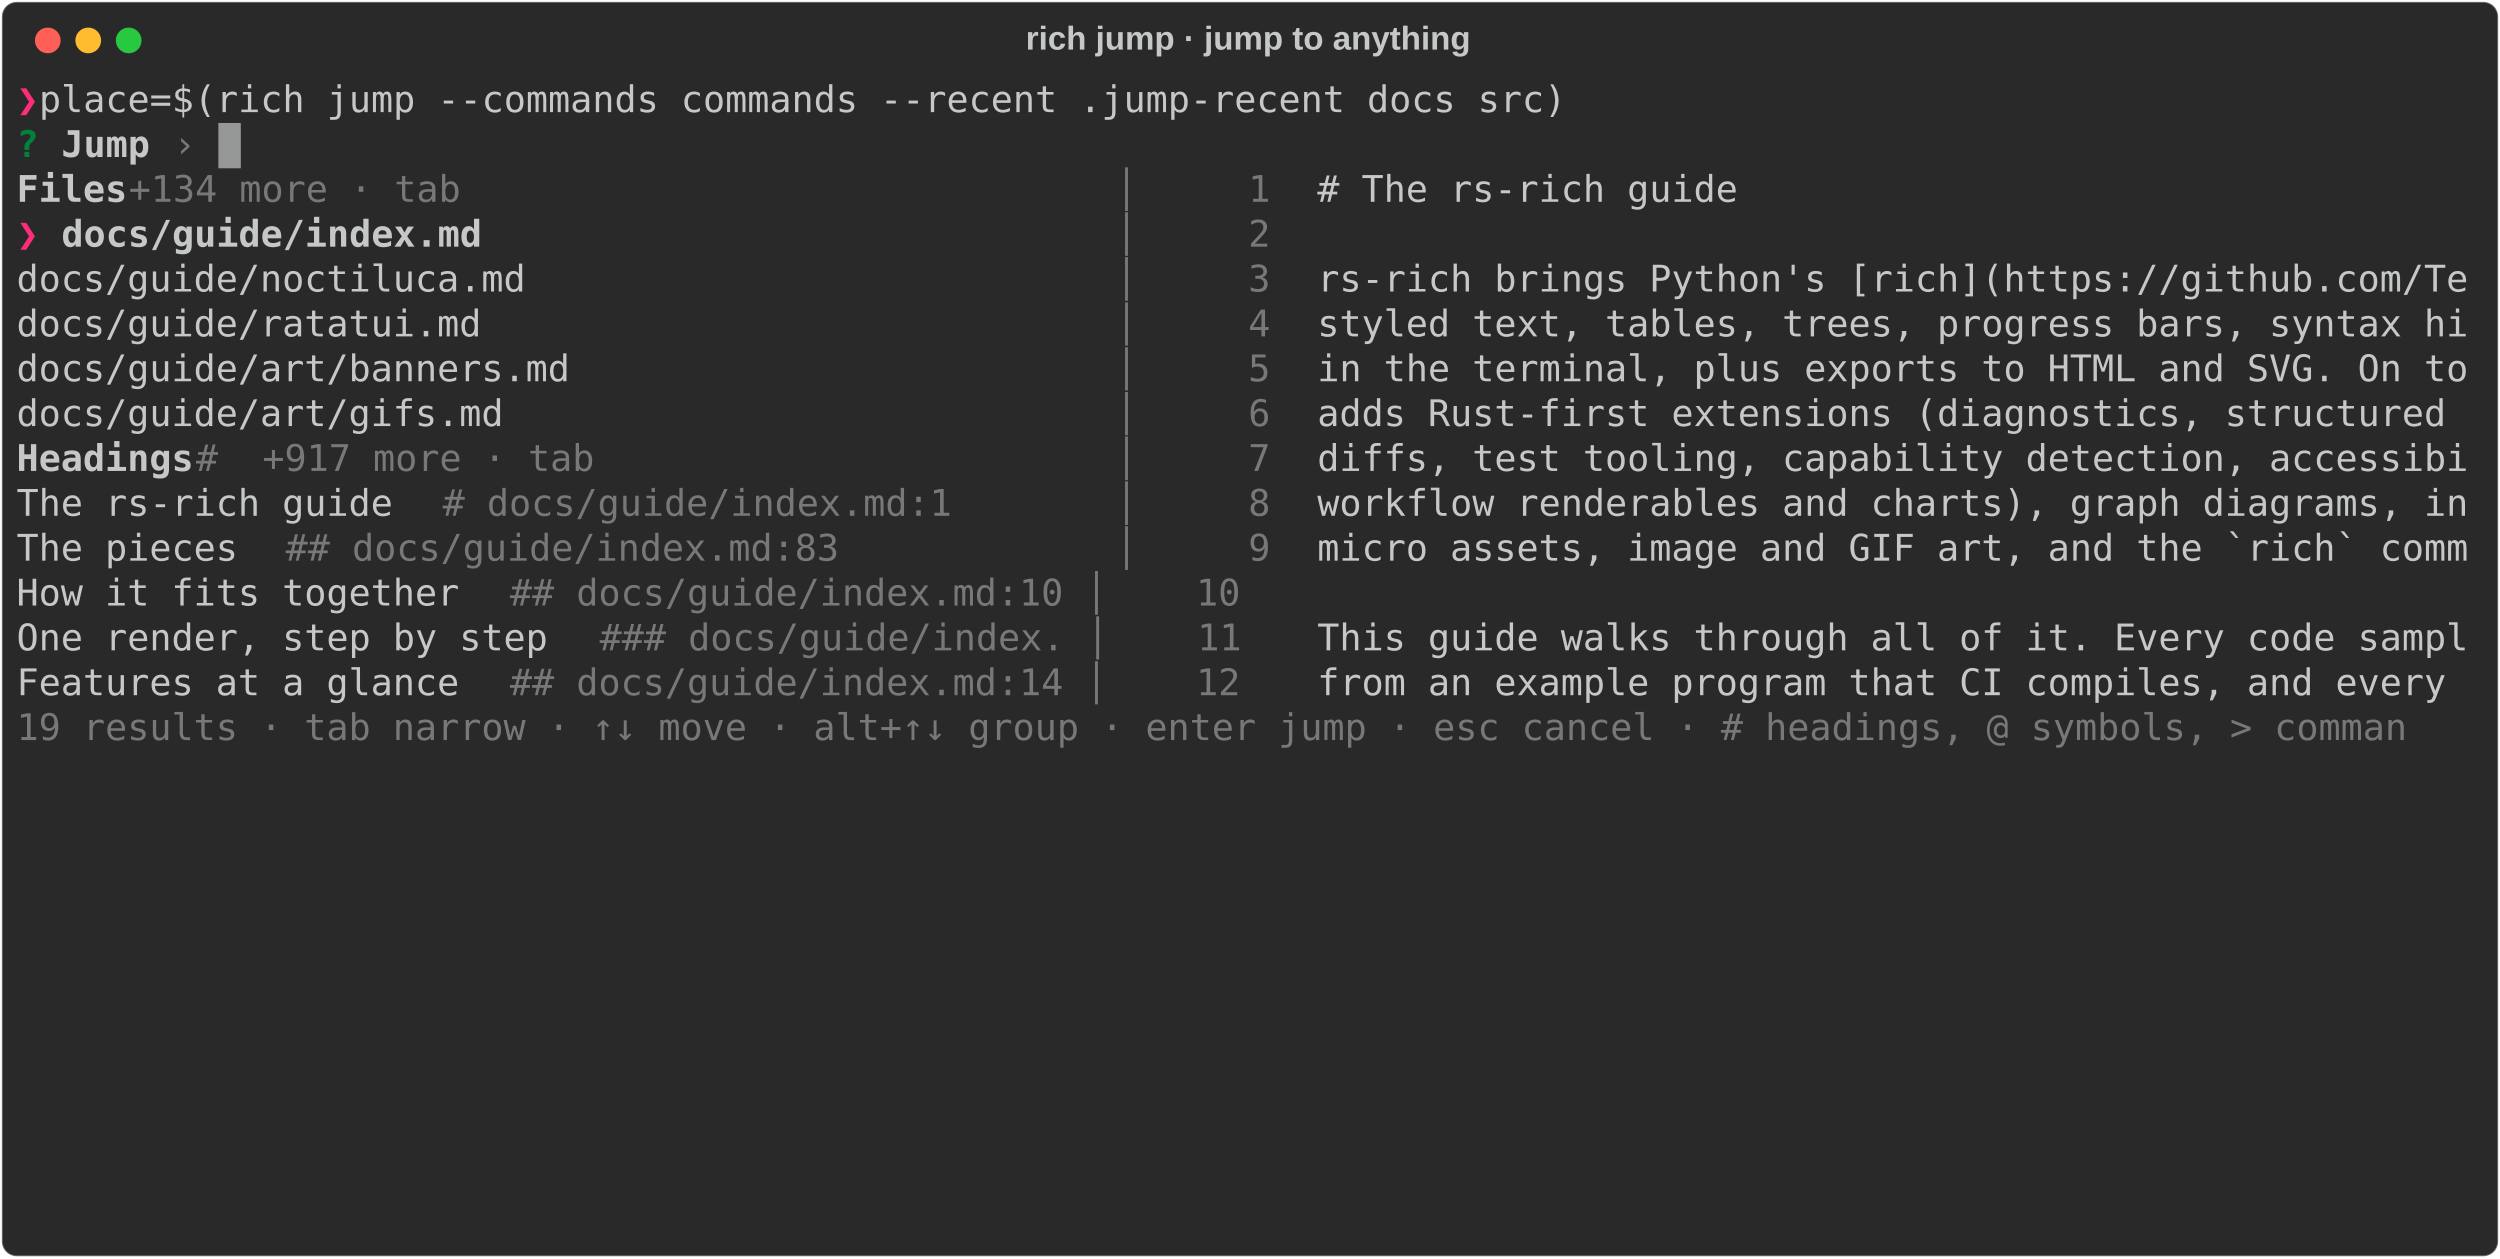
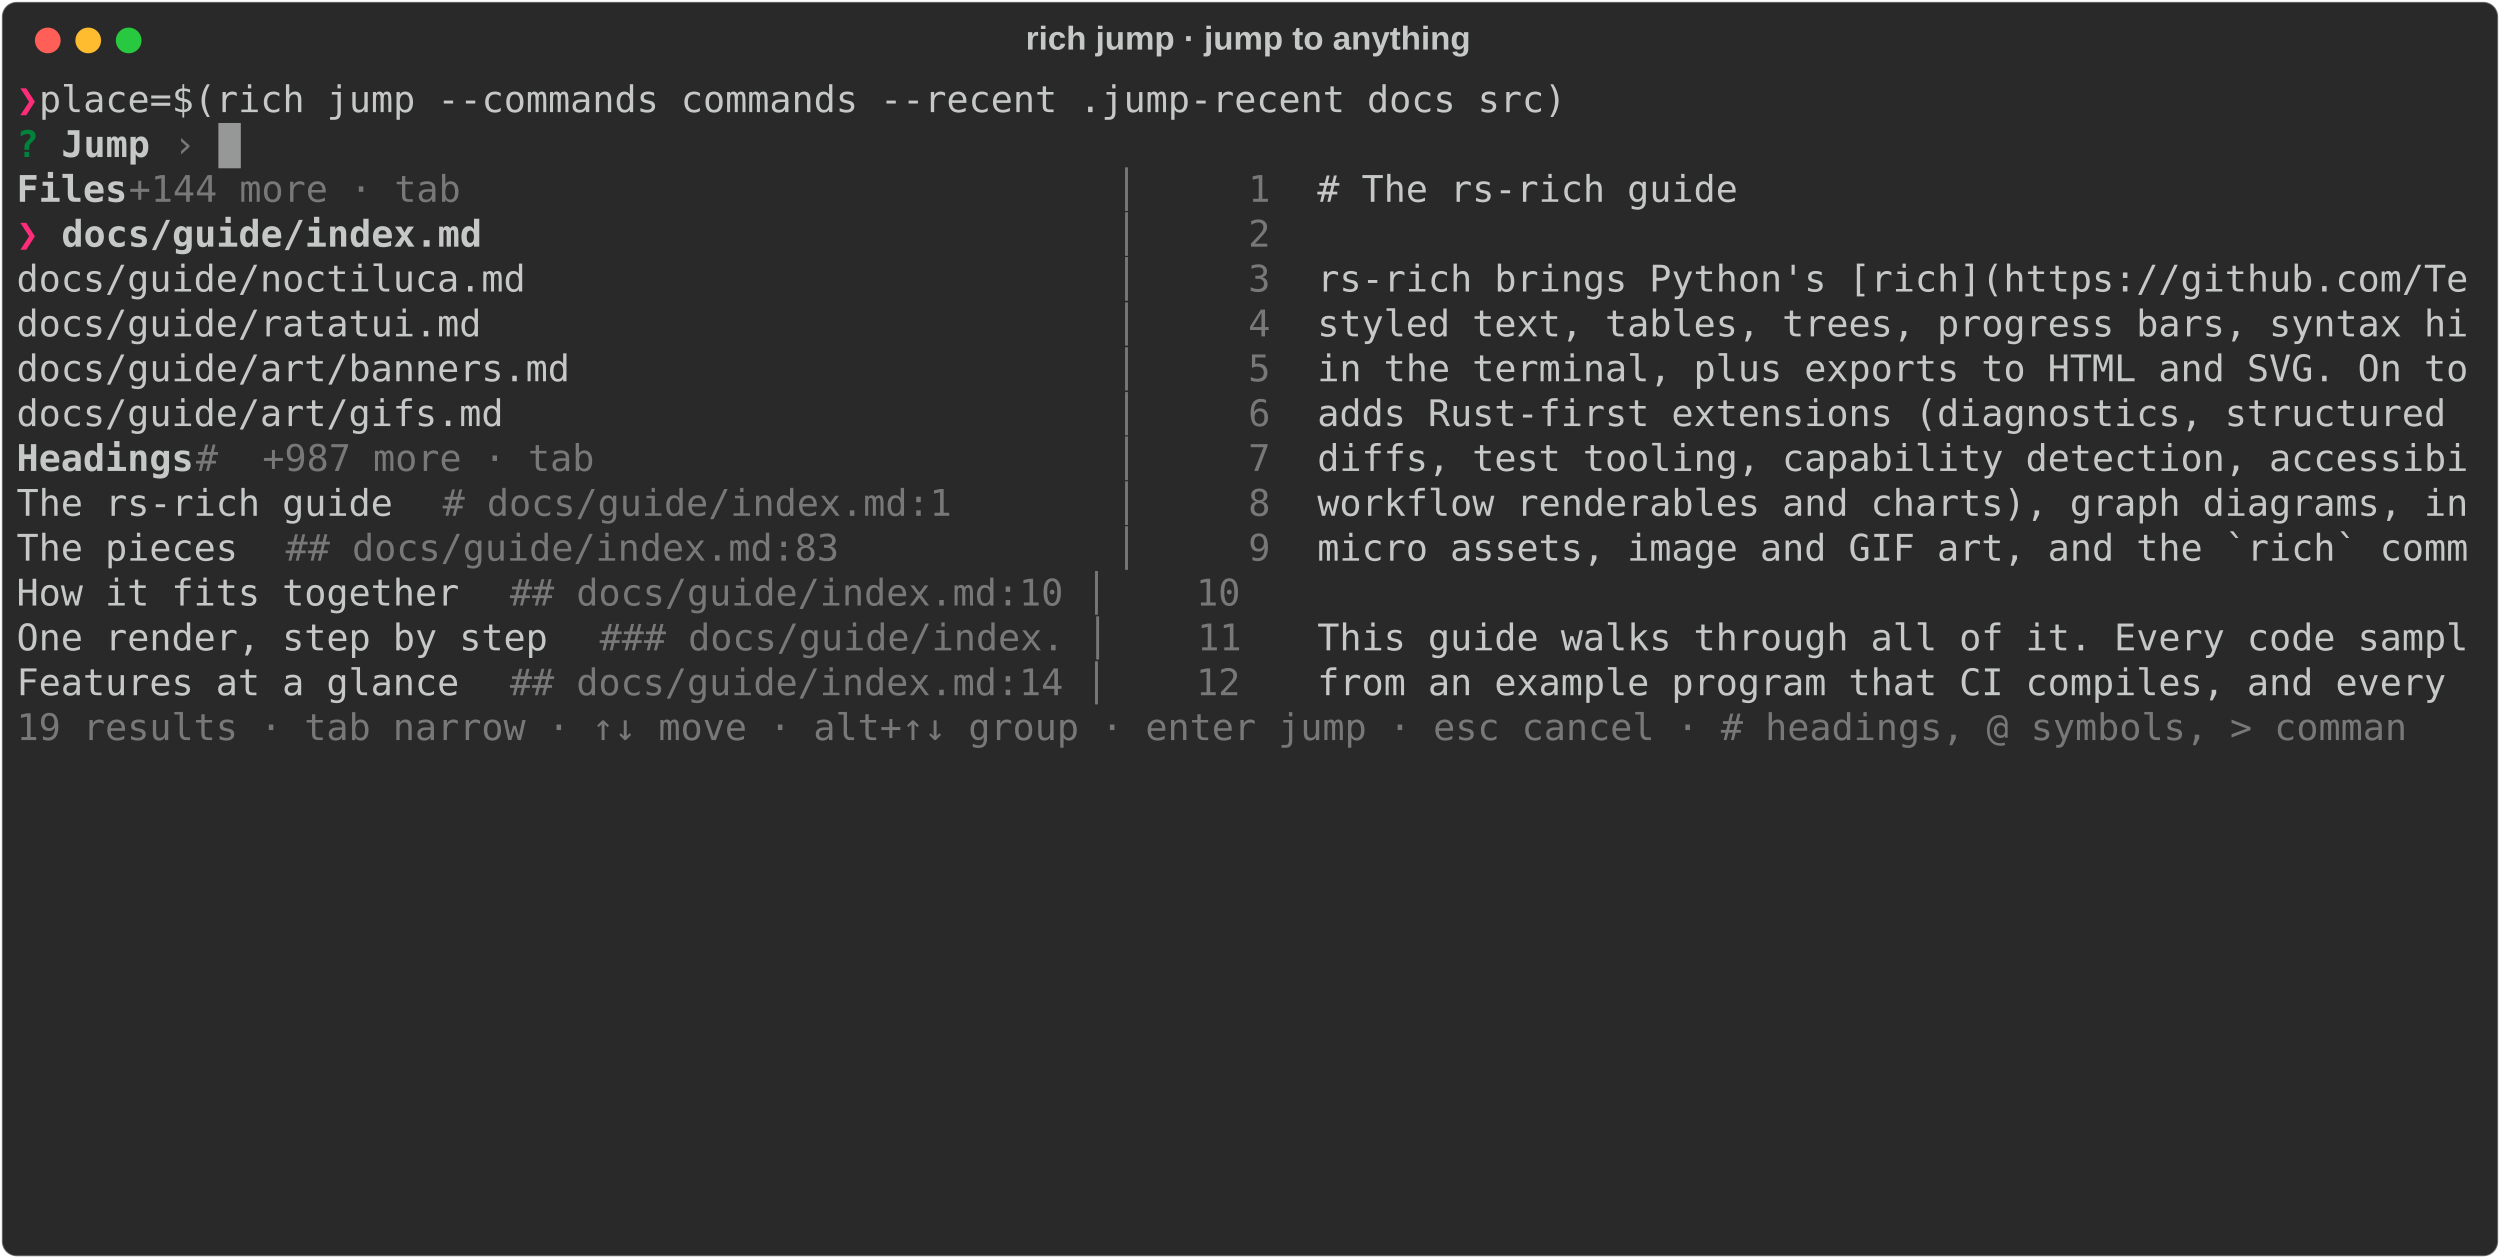
<svg xmlns="http://www.w3.org/2000/svg" class="rich-terminal" viewBox="0 0 1360 684.4">
  <style>

    @font-face {
        font-family: "Fira Code";
        src: local("FiraCode-Regular"),
                url("https://cdnjs.cloudflare.com/ajax/libs/firacode/6.2.0/woff2/FiraCode-Regular.woff2") format("woff2"),
                url("https://cdnjs.cloudflare.com/ajax/libs/firacode/6.2.0/woff/FiraCode-Regular.woff") format("woff");
        font-style: normal;
        font-weight: 400;
    }
    @font-face {
        font-family: "Fira Code";
        src: local("FiraCode-Bold"),
                url("https://cdnjs.cloudflare.com/ajax/libs/firacode/6.2.0/woff2/FiraCode-Bold.woff2") format("woff2"),
                url("https://cdnjs.cloudflare.com/ajax/libs/firacode/6.2.0/woff/FiraCode-Bold.woff") format("woff");
        font-style: bold;
        font-weight: 700;
    }

    .rich-record-matrix {
        font-family: Fira Code, monospace;
        font-size: 20px;
        line-height: 24.4px;
        font-variant-east-asian: full-width;
    }

    .rich-record-title {
        font-size: 18px;
        font-weight: bold;
        font-family: arial;
    }

    .rich-record-r1 { fill: #ff2c7a;font-weight: bold }
.rich-record-r2 { fill: #c5c8c6 }
.rich-record-r3 { fill: #00823d;font-weight: bold }
.rich-record-r4 { fill: #c5c8c6;font-weight: bold }
.rich-record-r5 { fill: #777877 }
    </style>
  <defs>
    <clipPath id="rich-record-clip-terminal">
      <rect x="0" y="0" width="1341.0" height="633.4" />
    </clipPath>
    <clipPath id="rich-record-line-0">
      <rect x="0" y="1.5" width="1342" height="24.65" />
    </clipPath>
    <clipPath id="rich-record-line-1">
      <rect x="0" y="25.9" width="1342" height="24.65" />
    </clipPath>
    <clipPath id="rich-record-line-2">
      <rect x="0" y="50.3" width="1342" height="24.65" />
    </clipPath>
    <clipPath id="rich-record-line-3">
      <rect x="0" y="74.7" width="1342" height="24.65" />
    </clipPath>
    <clipPath id="rich-record-line-4">
      <rect x="0" y="99.1" width="1342" height="24.65" />
    </clipPath>
    <clipPath id="rich-record-line-5">
      <rect x="0" y="123.5" width="1342" height="24.65" />
    </clipPath>
    <clipPath id="rich-record-line-6">
      <rect x="0" y="147.9" width="1342" height="24.65" />
    </clipPath>
    <clipPath id="rich-record-line-7">
      <rect x="0" y="172.3" width="1342" height="24.65" />
    </clipPath>
    <clipPath id="rich-record-line-8">
      <rect x="0" y="196.7" width="1342" height="24.65" />
    </clipPath>
    <clipPath id="rich-record-line-9">
      <rect x="0" y="221.1" width="1342" height="24.65" />
    </clipPath>
    <clipPath id="rich-record-line-10">
      <rect x="0" y="245.5" width="1342" height="24.65" />
    </clipPath>
    <clipPath id="rich-record-line-11">
      <rect x="0" y="269.9" width="1342" height="24.65" />
    </clipPath>
    <clipPath id="rich-record-line-12">
      <rect x="0" y="294.3" width="1342" height="24.65" />
    </clipPath>
    <clipPath id="rich-record-line-13">
      <rect x="0" y="318.7" width="1342" height="24.65" />
    </clipPath>
    <clipPath id="rich-record-line-14">
      <rect x="0" y="343.1" width="1342" height="24.65" />
    </clipPath>
    <clipPath id="rich-record-line-15">
      <rect x="0" y="367.5" width="1342" height="24.65" />
    </clipPath>
    <clipPath id="rich-record-line-16">
      <rect x="0" y="391.9" width="1342" height="24.65" />
    </clipPath>
    <clipPath id="rich-record-line-17">
      <rect x="0" y="416.3" width="1342" height="24.65" />
    </clipPath>
    <clipPath id="rich-record-line-18">
      <rect x="0" y="440.7" width="1342" height="24.65" />
    </clipPath>
    <clipPath id="rich-record-line-19">
      <rect x="0" y="465.1" width="1342" height="24.65" />
    </clipPath>
    <clipPath id="rich-record-line-20">
      <rect x="0" y="489.5" width="1342" height="24.65" />
    </clipPath>
    <clipPath id="rich-record-line-21">
      <rect x="0" y="513.9" width="1342" height="24.65" />
    </clipPath>
    <clipPath id="rich-record-line-22">
      <rect x="0" y="538.3" width="1342" height="24.65" />
    </clipPath>
    <clipPath id="rich-record-line-23">
      <rect x="0" y="562.7" width="1342" height="24.65" />
    </clipPath>
    <clipPath id="rich-record-line-24">
      <rect x="0" y="587.1" width="1342" height="24.65" />
    </clipPath>
  </defs>
  <rect fill="#292929" stroke="rgba(255,255,255,0.35)" stroke-width="1" x="1" y="1" width="1358" height="682.4" rx="8" />
  <text class="rich-record-title" fill="#c5c8c6" text-anchor="middle" x="679" y="27">rich jump · jump to anything</text>
  <g transform="translate(26,22)">
    <circle cx="0" cy="0" r="7" fill="#ff5f57" />
    <circle cx="22" cy="0" r="7" fill="#febc2e" />
    <circle cx="44" cy="0" r="7" fill="#28c840" />
  </g>
  <g transform="translate(9, 41)" clip-path="url(#rich-record-clip-terminal)">
    <g class="rich-record-matrix">
      <text class="rich-record-r1" x="0" y="20" textLength="12.2" clip-path="url(#rich-record-line-0)">❯</text>
      <text class="rich-record-r2" x="12.2" y="20" textLength="1329.8" clip-path="url(#rich-record-line-0)"> place=$(rich jump --commands commands --recent .jump-recent docs src)                                       </text>
      <text class="rich-record-r2" x="1342" y="20" textLength="12.2" clip-path="url(#rich-record-line-0)">
</text>
      <text class="rich-record-r3" x="0" y="44.4" textLength="12.2" clip-path="url(#rich-record-line-1)">?</text>
      <text class="rich-record-r4" x="24.4" y="44.4" textLength="48.8" clip-path="url(#rich-record-line-1)">Jump</text>
      <text class="rich-record-r5" x="85.4" y="44.4" textLength="12.2" clip-path="url(#rich-record-line-1)">›</text>
      <text class="rich-record-r2" x="1342" y="44.4" textLength="12.2" clip-path="url(#rich-record-line-1)">
</text>
      <text class="rich-record-r4" x="0" y="68.8" textLength="61" clip-path="url(#rich-record-line-2)">Files</text>
-       <text class="rich-record-r5" x="61" y="68.8" textLength="207.4" clip-path="url(#rich-record-line-2)">  +134 more · tab</text>
+       <text class="rich-record-r5" x="61" y="68.8" textLength="207.4" clip-path="url(#rich-record-line-2)">  +144 more · tab</text>
      <text class="rich-record-r5" x="597.8" y="68.8" textLength="109.8" clip-path="url(#rich-record-line-2)"> │     1 </text>
      <text class="rich-record-r2" x="707.6" y="68.8" textLength="634.4" clip-path="url(#rich-record-line-2)"># The rs-rich guide                                 </text>
      <text class="rich-record-r2" x="1342" y="68.8" textLength="12.2" clip-path="url(#rich-record-line-2)">
</text>
      <text class="rich-record-r1" x="0" y="93.2" textLength="24.4" clip-path="url(#rich-record-line-3)">❯ </text>
      <text class="rich-record-r4" x="24.4" y="93.2" textLength="231.8" clip-path="url(#rich-record-line-3)">docs/guide/index.md</text>
      <text class="rich-record-r5" x="597.8" y="93.2" textLength="109.8" clip-path="url(#rich-record-line-3)"> │     2 </text>
      <text class="rich-record-r2" x="1342" y="93.2" textLength="12.2" clip-path="url(#rich-record-line-3)">
</text>
      <text class="rich-record-r2" x="0" y="117.6" textLength="597.8" clip-path="url(#rich-record-line-4)">  docs/guide/noctiluca.md                        </text>
      <text class="rich-record-r5" x="597.8" y="117.6" textLength="109.8" clip-path="url(#rich-record-line-4)"> │     3 </text>
      <text class="rich-record-r2" x="707.6" y="117.6" textLength="634.4" clip-path="url(#rich-record-line-4)">rs-rich brings Python's [rich](https://github.com/Te</text>
      <text class="rich-record-r2" x="1342" y="117.6" textLength="12.2" clip-path="url(#rich-record-line-4)">
</text>
      <text class="rich-record-r2" x="0" y="142" textLength="597.8" clip-path="url(#rich-record-line-5)">  docs/guide/ratatui.md                          </text>
      <text class="rich-record-r5" x="597.8" y="142" textLength="109.8" clip-path="url(#rich-record-line-5)"> │     4 </text>
      <text class="rich-record-r2" x="707.6" y="142" textLength="634.4" clip-path="url(#rich-record-line-5)">styled text, tables, trees, progress bars, syntax hi</text>
      <text class="rich-record-r2" x="1342" y="142" textLength="12.2" clip-path="url(#rich-record-line-5)">
</text>
      <text class="rich-record-r2" x="0" y="166.4" textLength="597.8" clip-path="url(#rich-record-line-6)">  docs/guide/art/banners.md                      </text>
      <text class="rich-record-r5" x="597.8" y="166.4" textLength="109.8" clip-path="url(#rich-record-line-6)"> │     5 </text>
      <text class="rich-record-r2" x="707.6" y="166.4" textLength="634.4" clip-path="url(#rich-record-line-6)">in the terminal, plus exports to HTML and SVG. On to</text>
      <text class="rich-record-r2" x="1342" y="166.4" textLength="12.2" clip-path="url(#rich-record-line-6)">
</text>
      <text class="rich-record-r2" x="0" y="190.8" textLength="597.8" clip-path="url(#rich-record-line-7)">  docs/guide/art/gifs.md                         </text>
      <text class="rich-record-r5" x="597.8" y="190.8" textLength="109.8" clip-path="url(#rich-record-line-7)"> │     6 </text>
      <text class="rich-record-r2" x="707.6" y="190.8" textLength="634.4" clip-path="url(#rich-record-line-7)">adds Rust-first extensions (diagnostics, structured </text>
      <text class="rich-record-r2" x="1342" y="190.8" textLength="12.2" clip-path="url(#rich-record-line-7)">
</text>
      <text class="rich-record-r4" x="0" y="215.2" textLength="97.6" clip-path="url(#rich-record-line-8)">Headings</text>
-       <text class="rich-record-r5" x="97.6" y="215.2" textLength="231.8" clip-path="url(#rich-record-line-8)"> #  +917 more · tab</text>
+       <text class="rich-record-r5" x="97.6" y="215.2" textLength="231.8" clip-path="url(#rich-record-line-8)"> #  +987 more · tab</text>
      <text class="rich-record-r5" x="597.8" y="215.2" textLength="109.8" clip-path="url(#rich-record-line-8)"> │     7 </text>
      <text class="rich-record-r2" x="707.6" y="215.2" textLength="634.4" clip-path="url(#rich-record-line-8)">diffs, test tooling, capability detection, accessibi</text>
      <text class="rich-record-r2" x="1342" y="215.2" textLength="12.2" clip-path="url(#rich-record-line-8)">
</text>
      <text class="rich-record-r2" x="0" y="239.6" textLength="231.8" clip-path="url(#rich-record-line-9)">  The rs-rich guide</text>
      <text class="rich-record-r5" x="231.8" y="239.6" textLength="305" clip-path="url(#rich-record-line-9)">  # docs/guide/index.md:1</text>
      <text class="rich-record-r5" x="597.8" y="239.6" textLength="109.8" clip-path="url(#rich-record-line-9)"> │     8 </text>
      <text class="rich-record-r2" x="707.6" y="239.6" textLength="634.4" clip-path="url(#rich-record-line-9)">workflow renderables and charts), graph diagrams, in</text>
      <text class="rich-record-r2" x="1342" y="239.6" textLength="12.2" clip-path="url(#rich-record-line-9)">
</text>
      <text class="rich-record-r2" x="0" y="264" textLength="146.4" clip-path="url(#rich-record-line-10)">  The pieces</text>
      <text class="rich-record-r5" x="146.4" y="264" textLength="329.4" clip-path="url(#rich-record-line-10)">  ## docs/guide/index.md:83</text>
      <text class="rich-record-r5" x="597.8" y="264" textLength="109.8" clip-path="url(#rich-record-line-10)"> │     9 </text>
      <text class="rich-record-r2" x="707.6" y="264" textLength="634.4" clip-path="url(#rich-record-line-10)">micro assets, image and GIF art, and the `rich` comm</text>
      <text class="rich-record-r2" x="1342" y="264" textLength="12.2" clip-path="url(#rich-record-line-10)">
</text>
      <text class="rich-record-r2" x="0" y="288.4" textLength="268.4" clip-path="url(#rich-record-line-11)">  How it fits together</text>
      <text class="rich-record-r5" x="268.4" y="288.4" textLength="439.2" clip-path="url(#rich-record-line-11)">  ## docs/guide/index.md:10 │    10 </text>
      <text class="rich-record-r2" x="1342" y="288.4" textLength="12.2" clip-path="url(#rich-record-line-11)">
</text>
      <text class="rich-record-r2" x="0" y="312.8" textLength="317.2" clip-path="url(#rich-record-line-12)">  One render, step by step</text>
      <text class="rich-record-r5" x="317.2" y="312.8" textLength="390.4" clip-path="url(#rich-record-line-12)">  ### docs/guide/index. │    11 </text>
      <text class="rich-record-r2" x="707.6" y="312.8" textLength="634.4" clip-path="url(#rich-record-line-12)">This guide walks through all of it. Every code sampl</text>
      <text class="rich-record-r2" x="1342" y="312.8" textLength="12.2" clip-path="url(#rich-record-line-12)">
</text>
      <text class="rich-record-r2" x="0" y="337.2" textLength="268.4" clip-path="url(#rich-record-line-13)">  Features at a glance</text>
      <text class="rich-record-r5" x="268.4" y="337.2" textLength="439.2" clip-path="url(#rich-record-line-13)">  ## docs/guide/index.md:14 │    12 </text>
      <text class="rich-record-r2" x="707.6" y="337.2" textLength="634.4" clip-path="url(#rich-record-line-13)">from an example program that CI compiles, and every </text>
      <text class="rich-record-r2" x="1342" y="337.2" textLength="12.2" clip-path="url(#rich-record-line-13)">
</text>
      <text class="rich-record-r5" x="0" y="361.6" textLength="1342" clip-path="url(#rich-record-line-14)">  19 results · tab narrow · ↑↓ move · alt+↑↓ group · enter jump · esc cancel · # headings, @ symbols, &gt; comman</text>
      <text class="rich-record-r2" x="1342" y="361.6" textLength="12.2" clip-path="url(#rich-record-line-14)">
</text>
      <text class="rich-record-r2" x="1342" y="386" textLength="12.2" clip-path="url(#rich-record-line-15)">
</text>
      <text class="rich-record-r2" x="1342" y="410.4" textLength="12.2" clip-path="url(#rich-record-line-16)">
</text>
      <text class="rich-record-r2" x="1342" y="434.8" textLength="12.2" clip-path="url(#rich-record-line-17)">
</text>
      <text class="rich-record-r2" x="1342" y="459.2" textLength="12.2" clip-path="url(#rich-record-line-18)">
</text>
      <text class="rich-record-r2" x="1342" y="483.6" textLength="12.2" clip-path="url(#rich-record-line-19)">
</text>
      <text class="rich-record-r2" x="1342" y="508" textLength="12.2" clip-path="url(#rich-record-line-20)">
</text>
      <text class="rich-record-r2" x="1342" y="532.4" textLength="12.2" clip-path="url(#rich-record-line-21)">
</text>
      <text class="rich-record-r2" x="1342" y="556.8" textLength="12.2" clip-path="url(#rich-record-line-22)">
</text>
      <text class="rich-record-r2" x="1342" y="581.2" textLength="12.2" clip-path="url(#rich-record-line-23)">
</text>
      <text class="rich-record-r2" x="1342" y="605.6" textLength="12.2" clip-path="url(#rich-record-line-24)">
</text>
      <rect x="109.8" y="25.9" width="12.2" height="24.65" fill="#c5c8c6" opacity="0.7" />
    </g>
  </g>
</svg>
